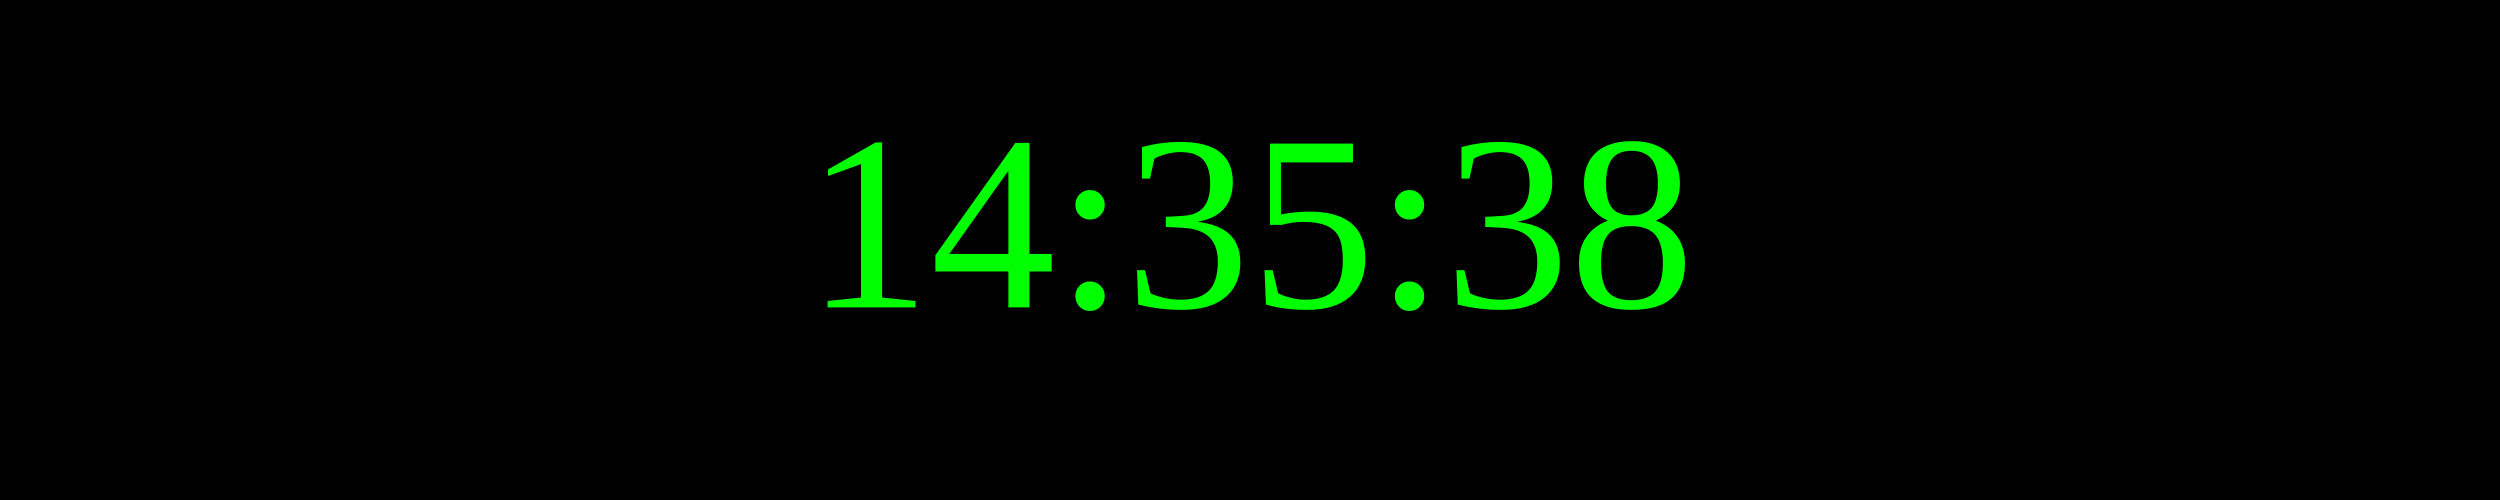
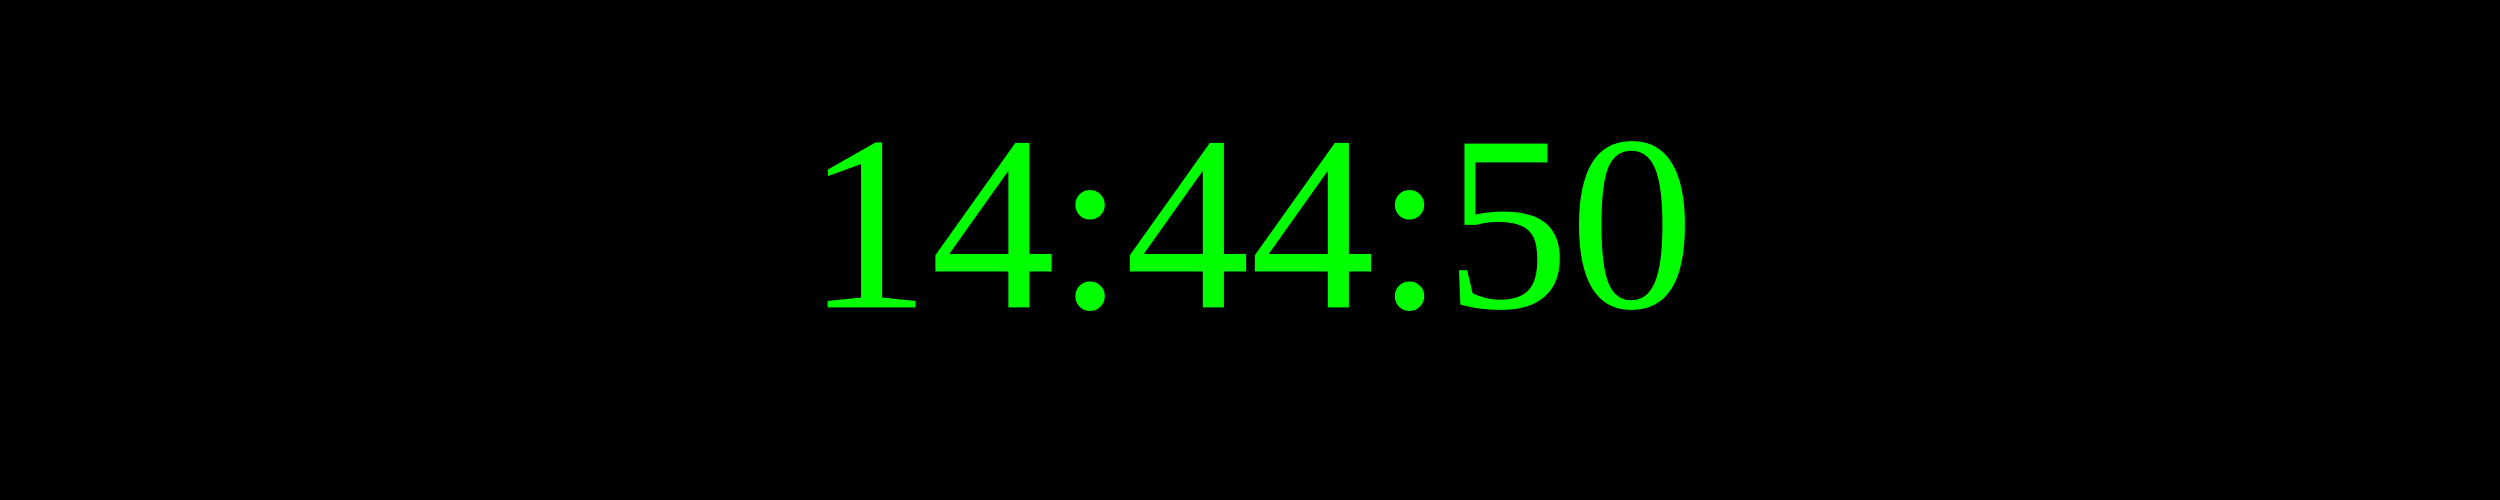
<svg xmlns="http://www.w3.org/2000/svg" width="250" height="50">
  <rect width="100%" height="100%" fill="black" />
  <text x="50%" y="50%" font-size="25" fill="lime" text-anchor="middle" dominant-baseline="middle">
- 14:35:38
+ 14:44:50
</text>
</svg>
